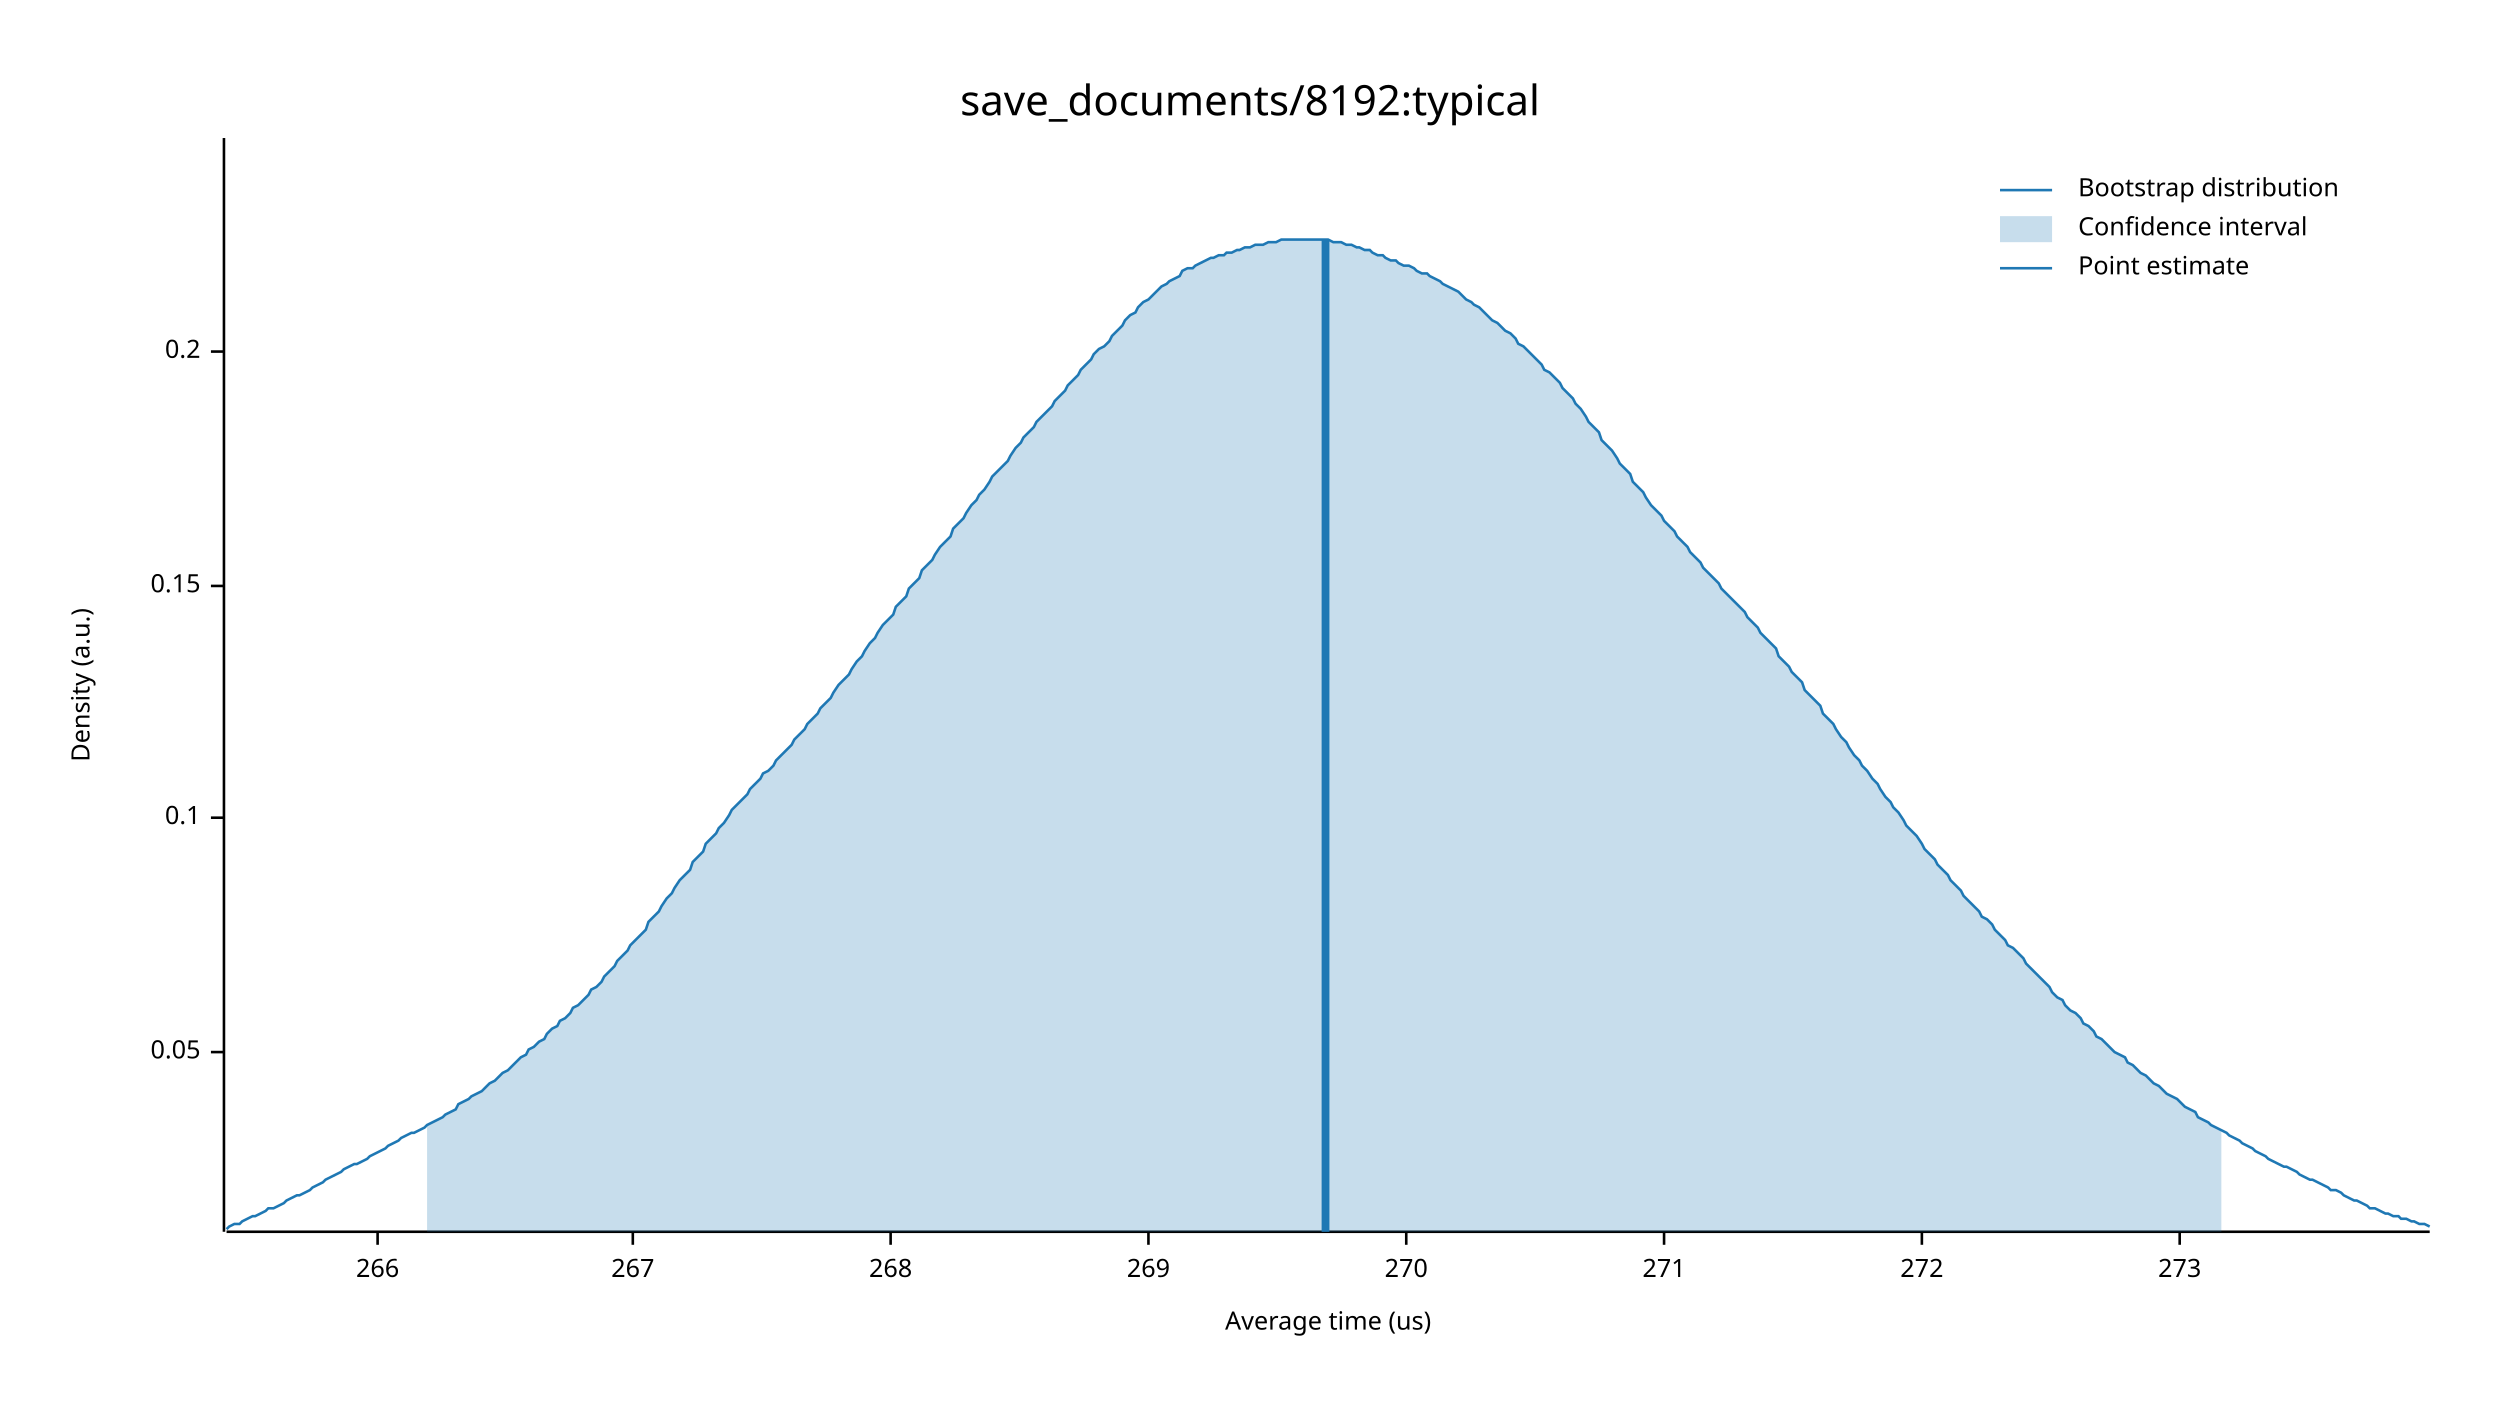
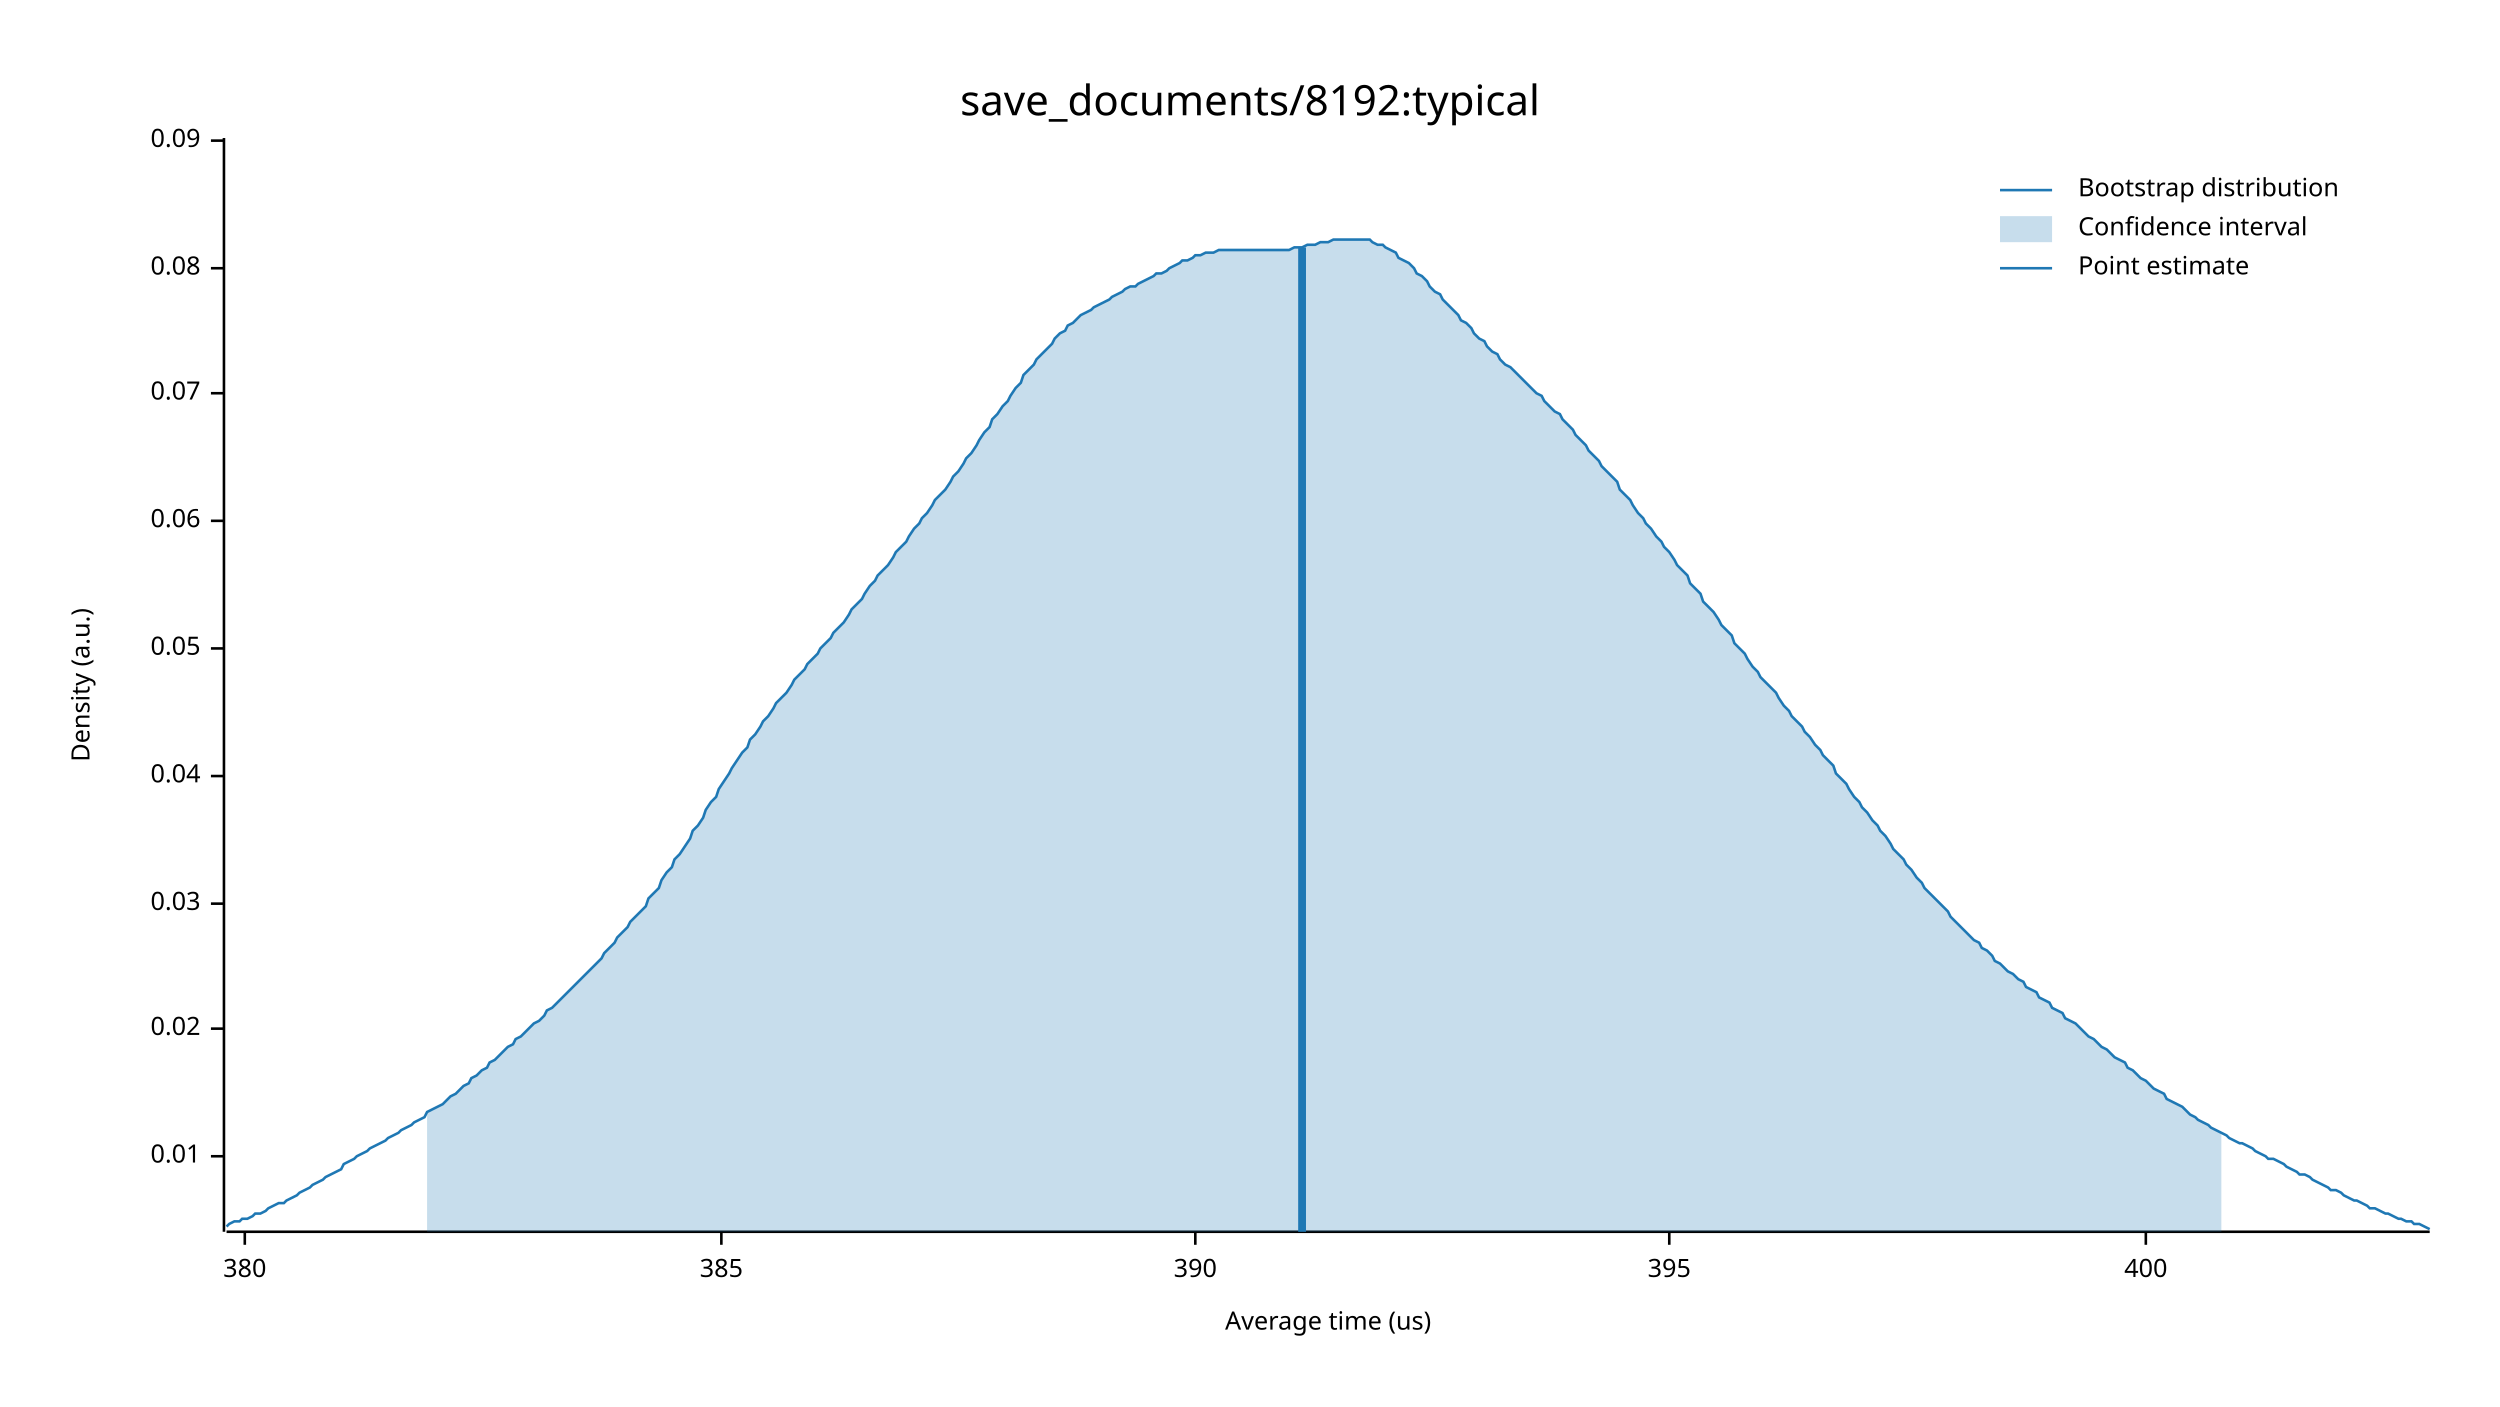
<svg xmlns="http://www.w3.org/2000/svg" width="960" height="540" viewBox="0 0 960 540">
  <text x="480" y="32" dy="0.76em" text-anchor="middle" font-family="sans-serif" font-size="16.129" opacity="1" fill="#000000">
save_documents/8192:typical
</text>
  <text x="27" y="263" dy="0.76em" text-anchor="middle" font-family="sans-serif" font-size="9.677" opacity="1" fill="#000000" transform="rotate(270, 27, 263)">
Density (a.u.)
</text>
  <text x="510" y="513" dy="-0.5ex" text-anchor="middle" font-family="sans-serif" font-size="9.677" opacity="1" fill="#000000">
Average time (us)
</text>
  <polyline fill="none" opacity="1" stroke="#000000" stroke-width="1" points="86,53 86,473 " />
-   <text x="77" y="404" dy="0.5ex" text-anchor="end" font-family="sans-serif" font-size="9.677" opacity="1" fill="#000000">
+   <text x="77" y="444" dy="0.5ex" text-anchor="end" font-family="sans-serif" font-size="9.677" opacity="1" fill="#000000">
+ 0.01
+ </text>
+   <polyline fill="none" opacity="1" stroke="#000000" stroke-width="1" points="81,444 86,444 " />
+   <text x="77" y="395" dy="0.5ex" text-anchor="end" font-family="sans-serif" font-size="9.677" opacity="1" fill="#000000">
+ 0.02
+ </text>
+   <polyline fill="none" opacity="1" stroke="#000000" stroke-width="1" points="81,395 86,395 " />
+   <text x="77" y="347" dy="0.5ex" text-anchor="end" font-family="sans-serif" font-size="9.677" opacity="1" fill="#000000">
+ 0.03
+ </text>
+   <polyline fill="none" opacity="1" stroke="#000000" stroke-width="1" points="81,347 86,347 " />
+   <text x="77" y="298" dy="0.5ex" text-anchor="end" font-family="sans-serif" font-size="9.677" opacity="1" fill="#000000">
+ 0.04
+ </text>
+   <polyline fill="none" opacity="1" stroke="#000000" stroke-width="1" points="81,298 86,298 " />
+   <text x="77" y="249" dy="0.5ex" text-anchor="end" font-family="sans-serif" font-size="9.677" opacity="1" fill="#000000">
0.05
</text>
-   <polyline fill="none" opacity="1" stroke="#000000" stroke-width="1" points="81,404 86,404 " />
-   <text x="77" y="314" dy="0.5ex" text-anchor="end" font-family="sans-serif" font-size="9.677" opacity="1" fill="#000000">
- 0.1
+   <polyline fill="none" opacity="1" stroke="#000000" stroke-width="1" points="81,249 86,249 " />
+   <text x="77" y="200" dy="0.5ex" text-anchor="end" font-family="sans-serif" font-size="9.677" opacity="1" fill="#000000">
+ 0.06
</text>
-   <polyline fill="none" opacity="1" stroke="#000000" stroke-width="1" points="81,314 86,314 " />
-   <text x="77" y="225" dy="0.5ex" text-anchor="end" font-family="sans-serif" font-size="9.677" opacity="1" fill="#000000">
- 0.15
+   <polyline fill="none" opacity="1" stroke="#000000" stroke-width="1" points="81,200 86,200 " />
+   <text x="77" y="151" dy="0.5ex" text-anchor="end" font-family="sans-serif" font-size="9.677" opacity="1" fill="#000000">
+ 0.07
</text>
-   <polyline fill="none" opacity="1" stroke="#000000" stroke-width="1" points="81,225 86,225 " />
-   <text x="77" y="135" dy="0.5ex" text-anchor="end" font-family="sans-serif" font-size="9.677" opacity="1" fill="#000000">
- 0.2
+   <polyline fill="none" opacity="1" stroke="#000000" stroke-width="1" points="81,151 86,151 " />
+   <text x="77" y="103" dy="0.5ex" text-anchor="end" font-family="sans-serif" font-size="9.677" opacity="1" fill="#000000">
+ 0.08
</text>
-   <polyline fill="none" opacity="1" stroke="#000000" stroke-width="1" points="81,135 86,135 " />
+   <polyline fill="none" opacity="1" stroke="#000000" stroke-width="1" points="81,103 86,103 " />
+   <text x="77" y="54" dy="0.5ex" text-anchor="end" font-family="sans-serif" font-size="9.677" opacity="1" fill="#000000">
+ 0.09
+ </text>
+   <polyline fill="none" opacity="1" stroke="#000000" stroke-width="1" points="81,54 86,54 " />
  <polyline fill="none" opacity="1" stroke="#000000" stroke-width="1" points="87,473 933,473 " />
-   <text x="145" y="483" dy="0.76em" text-anchor="middle" font-family="sans-serif" font-size="9.677" opacity="1" fill="#000000">
- 266
+   <text x="94" y="483" dy="0.76em" text-anchor="middle" font-family="sans-serif" font-size="9.677" opacity="1" fill="#000000">
+ 380
</text>
-   <polyline fill="none" opacity="1" stroke="#000000" stroke-width="1" points="145,473 145,478 " />
-   <text x="243" y="483" dy="0.76em" text-anchor="middle" font-family="sans-serif" font-size="9.677" opacity="1" fill="#000000">
- 267
+   <polyline fill="none" opacity="1" stroke="#000000" stroke-width="1" points="94,473 94,478 " />
+   <text x="277" y="483" dy="0.76em" text-anchor="middle" font-family="sans-serif" font-size="9.677" opacity="1" fill="#000000">
+ 385
</text>
-   <polyline fill="none" opacity="1" stroke="#000000" stroke-width="1" points="243,473 243,478 " />
-   <text x="342" y="483" dy="0.76em" text-anchor="middle" font-family="sans-serif" font-size="9.677" opacity="1" fill="#000000">
- 268
+   <polyline fill="none" opacity="1" stroke="#000000" stroke-width="1" points="277,473 277,478 " />
+   <text x="459" y="483" dy="0.76em" text-anchor="middle" font-family="sans-serif" font-size="9.677" opacity="1" fill="#000000">
+ 390
</text>
-   <polyline fill="none" opacity="1" stroke="#000000" stroke-width="1" points="342,473 342,478 " />
-   <text x="441" y="483" dy="0.76em" text-anchor="middle" font-family="sans-serif" font-size="9.677" opacity="1" fill="#000000">
- 269
+   <polyline fill="none" opacity="1" stroke="#000000" stroke-width="1" points="459,473 459,478 " />
+   <text x="641" y="483" dy="0.76em" text-anchor="middle" font-family="sans-serif" font-size="9.677" opacity="1" fill="#000000">
+ 395
</text>
-   <polyline fill="none" opacity="1" stroke="#000000" stroke-width="1" points="441,473 441,478 " />
-   <text x="540" y="483" dy="0.76em" text-anchor="middle" font-family="sans-serif" font-size="9.677" opacity="1" fill="#000000">
- 270
+   <polyline fill="none" opacity="1" stroke="#000000" stroke-width="1" points="641,473 641,478 " />
+   <text x="824" y="483" dy="0.76em" text-anchor="middle" font-family="sans-serif" font-size="9.677" opacity="1" fill="#000000">
+ 400
</text>
-   <polyline fill="none" opacity="1" stroke="#000000" stroke-width="1" points="540,473 540,478 " />
-   <text x="639" y="483" dy="0.76em" text-anchor="middle" font-family="sans-serif" font-size="9.677" opacity="1" fill="#000000">
- 271
- </text>
-   <polyline fill="none" opacity="1" stroke="#000000" stroke-width="1" points="639,473 639,478 " />
-   <text x="738" y="483" dy="0.76em" text-anchor="middle" font-family="sans-serif" font-size="9.677" opacity="1" fill="#000000">
- 272
- </text>
-   <polyline fill="none" opacity="1" stroke="#000000" stroke-width="1" points="738,473 738,478 " />
-   <text x="837" y="483" dy="0.76em" text-anchor="middle" font-family="sans-serif" font-size="9.677" opacity="1" fill="#000000">
- 273
- </text>
-   <polyline fill="none" opacity="1" stroke="#000000" stroke-width="1" points="837,473 837,478 " />
-   <polyline fill="none" opacity="1" stroke="#1F78B4" stroke-width="1" points="87,472 88,471 90,470 92,470 93,469 95,468 97,467 98,467 100,466 102,465 103,464 105,464 107,463 109,462 110,461 112,460 114,459 115,459 117,458 119,457 120,456 122,455 124,454 125,453 127,452 129,451 131,450 132,449 134,448 136,447 137,447 139,446 141,445 142,444 144,443 146,442 148,441 149,440 151,439 153,438 154,437 156,436 158,435 159,435 161,434 163,433 164,432 166,431 168,430 170,429 171,428 173,427 175,426 176,424 178,423 180,422 181,421 183,420 185,419 187,417 188,416 190,415 192,413 193,412 195,411 197,409 198,408 200,406 202,405 203,403 205,402 207,400 209,399 210,397 212,395 214,394 215,392 217,391 219,389 220,387 222,386 224,384 226,382 227,380 229,379 231,377 232,375 234,373 236,371 237,369 239,367 241,365 242,363 244,361 246,359 248,357 249,354 251,352 253,350 254,348 256,345 258,343 259,341 261,338 263,336 265,334 266,331 268,329 270,327 271,324 273,322 275,320 276,318 278,316 280,313 281,311 283,309 285,307 287,305 288,303 290,301 292,299 293,297 295,296 297,294 298,292 300,290 302,288 304,286 305,284 307,282 309,280 310,278 312,276 314,274 315,272 317,270 319,268 320,266 322,263 324,261 326,259 327,257 329,254 331,252 332,250 334,247 336,245 337,243 339,240 341,238 343,236 344,233 346,231 348,229 349,226 351,224 353,222 354,219 356,217 358,215 359,213 361,210 363,208 365,206 366,203 368,201 370,199 371,197 373,194 375,192 376,190 378,188 380,185 381,183 383,181 385,179 387,177 388,175 390,172 392,170 393,168 395,166 397,164 398,162 400,160 402,158 404,156 405,154 407,152 409,150 410,148 412,146 414,144 415,142 417,140 419,138 420,136 422,134 424,133 426,131 427,129 429,127 431,125 432,123 434,121 436,120 437,118 439,116 441,115 443,113 444,112 446,110 448,109 449,108 451,107 453,106 454,104 456,103 458,103 459,102 461,101 463,100 465,99 466,99 468,98 470,98 471,97 473,97 475,96 476,96 478,95 480,95 482,94 483,94 485,94 487,93 488,93 490,93 492,92 493,92 495,92 497,92 498,92 500,92 502,92 504,92 505,92 507,92 509,92 510,92 512,93 514,93 515,93 517,94 519,94 521,95 522,95 524,96 526,96 527,97 529,98 531,98 532,99 534,100 536,100 537,101 539,102 541,102 543,103 544,104 546,105 548,105 549,106 551,107 553,108 554,109 556,110 558,111 560,112 561,113 563,115 565,116 566,117 568,118 570,120 571,121 573,123 575,124 576,125 578,127 580,128 582,130 583,132 585,133 587,135 588,136 590,138 592,140 593,142 595,143 597,145 599,147 600,149 602,151 604,153 605,155 607,157 609,160 610,162 612,164 614,166 615,169 617,171 619,173 621,176 622,178 624,180 626,182 627,185 629,187 631,189 632,191 634,194 636,196 638,198 639,200 641,202 643,204 644,206 646,208 648,210 649,212 651,214 653,216 654,218 656,220 658,222 660,224 661,226 663,228 665,230 666,231 668,233 670,235 671,237 673,239 675,241 676,243 678,245 680,247 682,249 683,252 685,254 687,256 688,258 690,260 692,262 693,265 695,267 697,269 699,271 700,274 702,276 704,278 705,280 707,283 709,285 710,287 712,290 714,292 715,294 717,296 719,299 721,301 722,303 724,306 726,308 727,310 729,312 731,315 732,317 734,319 736,321 738,324 739,326 741,328 743,330 744,332 746,334 748,336 749,338 751,340 753,342 754,344 756,346 758,348 760,350 761,352 763,353 765,355 766,357 768,359 770,361 771,363 773,364 775,366 777,368 778,370 780,372 782,374 783,375 785,377 787,379 788,381 790,383 792,384 793,386 795,388 797,389 799,391 800,393 802,394 804,396 805,398 807,399 809,401 810,402 812,404 814,405 816,406 817,408 819,409 821,411 822,412 824,413 826,415 827,416 829,417 831,419 832,420 834,421 836,422 838,424 839,425 841,426 843,427 844,429 846,430 848,431 849,432 851,433 853,434 855,435 856,436 858,437 860,438 861,439 863,440 865,441 866,442 868,443 870,444 871,445 873,446 875,447 877,448 878,448 880,449 882,450 883,451 885,452 887,453 888,453 890,454 892,455 894,456 895,457 897,457 899,458 900,459 902,460 904,461 905,461 907,462 909,463 910,464 912,464 914,465 916,466 917,466 919,467 921,467 922,468 924,468 926,469 927,469 929,470 931,470 933,471 " />
-   <polygon opacity="0.25" fill="#1F78B4" points="164,432 166,431 168,430 170,429 171,428 173,427 175,426 176,424 178,423 180,422 181,421 183,420 185,419 187,417 188,416 190,415 192,413 193,412 195,411 197,409 198,408 200,406 202,405 203,403 205,402 207,400 209,399 210,397 212,395 214,394 215,392 217,391 219,389 220,387 222,386 224,384 226,382 227,380 229,379 231,377 232,375 234,373 236,371 237,369 239,367 241,365 242,363 244,361 246,359 248,357 249,354 251,352 253,350 254,348 256,345 258,343 259,341 261,338 263,336 265,334 266,331 268,329 270,327 271,324 273,322 275,320 276,318 278,316 280,313 281,311 283,309 285,307 287,305 288,303 290,301 292,299 293,297 295,296 297,294 298,292 300,290 302,288 304,286 305,284 307,282 309,280 310,278 312,276 314,274 315,272 317,270 319,268 320,266 322,263 324,261 326,259 327,257 329,254 331,252 332,250 334,247 336,245 337,243 339,240 341,238 343,236 344,233 346,231 348,229 349,226 351,224 353,222 354,219 356,217 358,215 359,213 361,210 363,208 365,206 366,203 368,201 370,199 371,197 373,194 375,192 376,190 378,188 380,185 381,183 383,181 385,179 387,177 388,175 390,172 392,170 393,168 395,166 397,164 398,162 400,160 402,158 404,156 405,154 407,152 409,150 410,148 412,146 414,144 415,142 417,140 419,138 420,136 422,134 424,133 426,131 427,129 429,127 431,125 432,123 434,121 436,120 437,118 439,116 441,115 443,113 444,112 446,110 448,109 449,108 451,107 453,106 454,104 456,103 458,103 459,102 461,101 463,100 465,99 466,99 468,98 470,98 471,97 473,97 475,96 476,96 478,95 480,95 482,94 483,94 485,94 487,93 488,93 490,93 492,92 493,92 495,92 497,92 498,92 500,92 502,92 504,92 505,92 507,92 509,92 510,92 512,93 514,93 515,93 517,94 519,94 521,95 522,95 524,96 526,96 527,97 529,98 531,98 532,99 534,100 536,100 537,101 539,102 541,102 543,103 544,104 546,105 548,105 549,106 551,107 553,108 554,109 556,110 558,111 560,112 561,113 563,115 565,116 566,117 568,118 570,120 571,121 573,123 575,124 576,125 578,127 580,128 582,130 583,132 585,133 587,135 588,136 590,138 592,140 593,142 595,143 597,145 599,147 600,149 602,151 604,153 605,155 607,157 609,160 610,162 612,164 614,166 615,169 617,171 619,173 621,176 622,178 624,180 626,182 627,185 629,187 631,189 632,191 634,194 636,196 638,198 639,200 641,202 643,204 644,206 646,208 648,210 649,212 651,214 653,216 654,218 656,220 658,222 660,224 661,226 663,228 665,230 666,231 668,233 670,235 671,237 673,239 675,241 676,243 678,245 680,247 682,249 683,252 685,254 687,256 688,258 690,260 692,262 693,265 695,267 697,269 699,271 700,274 702,276 704,278 705,280 707,283 709,285 710,287 712,290 714,292 715,294 717,296 719,299 721,301 722,303 724,306 726,308 727,310 729,312 731,315 732,317 734,319 736,321 738,324 739,326 741,328 743,330 744,332 746,334 748,336 749,338 751,340 753,342 754,344 756,346 758,348 760,350 761,352 763,353 765,355 766,357 768,359 770,361 771,363 773,364 775,366 777,368 778,370 780,372 782,374 783,375 785,377 787,379 788,381 790,383 792,384 793,386 795,388 797,389 799,391 800,393 802,394 804,396 805,398 807,399 809,401 810,402 812,404 814,405 816,406 817,408 819,409 821,411 822,412 824,413 826,415 827,416 829,417 831,419 832,420 834,421 836,422 838,424 839,425 841,426 843,427 844,429 846,430 848,431 849,432 851,433 853,434 853,473 164,473 " />
-   <polyline fill="none" opacity="1" stroke="#1F78B4" stroke-width="3" points="509,473 509,92 " />
+   <polyline fill="none" opacity="1" stroke="#000000" stroke-width="1" points="824,473 824,478 " />
+   <polyline fill="none" opacity="1" stroke="#1F78B4" stroke-width="1" points="87,471 88,470 90,469 92,469 93,468 95,468 97,467 98,466 100,466 102,465 103,464 105,463 107,462 109,462 110,461 112,460 114,459 115,458 117,457 119,456 120,455 122,454 124,453 125,452 127,451 129,450 131,449 132,447 134,446 136,445 137,444 139,443 141,442 142,441 144,440 146,439 148,438 149,437 151,436 153,435 154,434 156,433 158,432 159,431 161,430 163,429 164,427 166,426 168,425 170,424 171,423 173,421 175,420 176,419 178,417 180,416 181,414 183,413 185,411 187,410 188,408 190,407 192,405 193,404 195,402 197,401 198,399 200,398 202,396 203,395 205,393 207,392 209,390 210,388 212,387 214,385 215,384 217,382 219,380 220,379 222,377 224,375 226,373 227,372 229,370 231,368 232,366 234,364 236,362 237,360 239,358 241,356 242,354 244,352 246,350 248,348 249,345 251,343 253,341 254,338 256,335 258,333 259,330 261,328 263,325 265,322 266,319 268,317 270,314 271,311 273,308 275,306 276,303 278,300 280,297 281,295 283,292 285,289 287,287 288,284 290,282 292,279 293,277 295,275 297,272 298,270 300,268 302,266 304,263 305,261 307,259 309,257 310,255 312,253 314,251 315,249 317,247 319,245 320,243 322,241 324,239 326,236 327,234 329,232 331,230 332,228 334,225 336,223 337,221 339,219 341,217 343,214 344,212 346,210 348,208 349,206 351,203 353,201 354,199 356,197 358,194 359,192 361,190 363,188 365,185 366,183 368,181 370,178 371,176 373,174 375,171 376,169 378,166 380,164 381,161 383,159 385,156 387,154 388,152 390,149 392,147 393,144 395,142 397,140 398,138 400,136 402,134 404,132 405,130 407,128 409,127 410,125 412,124 414,122 415,121 417,120 419,119 420,118 422,117 424,116 426,115 427,114 429,113 431,112 432,111 434,110 436,110 437,109 439,108 441,107 443,106 444,105 446,105 448,104 449,103 451,102 453,101 454,100 456,100 458,99 459,98 461,98 463,97 465,97 466,97 468,96 470,96 471,96 473,96 475,96 476,96 478,96 480,96 482,96 483,96 485,96 487,96 488,96 490,96 492,96 493,96 495,96 497,95 498,95 500,95 502,94 504,94 505,94 507,93 509,93 510,93 512,92 514,92 515,92 517,92 519,92 521,92 522,92 524,92 526,92 527,93 529,94 531,94 532,95 534,96 536,97 537,99 539,100 541,101 543,103 544,105 546,106 548,108 549,110 551,112 553,113 554,115 556,117 558,119 560,121 561,123 563,124 565,126 566,128 568,130 570,131 571,133 573,135 575,136 576,138 578,140 580,141 582,143 583,144 585,146 587,148 588,149 590,151 592,152 593,154 595,156 597,158 599,159 600,161 602,163 604,165 605,167 607,169 609,171 610,173 612,175 614,177 615,179 617,181 619,183 621,185 622,188 624,190 626,192 627,194 629,197 631,199 632,201 634,203 636,206 638,208 639,210 641,212 643,215 644,217 646,219 648,221 649,224 651,226 653,228 654,231 656,233 658,235 660,238 661,240 663,242 665,244 666,247 668,249 670,251 671,253 673,256 675,258 676,260 678,262 680,264 682,266 683,268 685,271 687,273 688,275 690,277 692,279 693,281 695,283 697,286 699,288 700,290 702,292 704,294 705,297 707,299 709,301 710,303 712,306 714,308 715,310 717,312 719,315 721,317 722,319 724,321 726,324 727,326 729,328 731,330 732,332 734,334 736,337 738,339 739,341 741,343 743,345 744,346 746,348 748,350 749,352 751,354 753,356 754,357 756,359 758,361 760,362 761,364 763,365 765,367 766,369 768,370 770,372 771,373 773,374 775,376 777,377 778,379 780,380 782,381 783,383 785,384 787,385 788,387 790,388 792,389 793,391 795,392 797,393 799,395 800,396 802,398 804,399 805,400 807,402 809,403 810,404 812,406 814,407 816,408 817,410 819,411 821,413 822,414 824,415 826,417 827,418 829,419 831,420 832,422 834,423 836,424 838,425 839,426 841,428 843,429 844,430 846,431 848,432 849,433 851,434 853,435 855,436 856,437 858,438 860,439 861,439 863,440 865,441 866,442 868,443 870,444 871,445 873,445 875,446 877,447 878,448 880,449 882,450 883,451 885,451 887,452 888,453 890,454 892,455 894,456 895,457 897,457 899,458 900,459 902,460 904,461 905,461 907,462 909,463 910,464 912,464 914,465 916,466 917,466 919,467 921,468 922,468 924,469 926,469 927,470 929,470 931,471 933,472 " />
+   <polygon opacity="0.25" fill="#1F78B4" points="164,427 166,426 168,425 170,424 171,423 173,421 175,420 176,419 178,417 180,416 181,414 183,413 185,411 187,410 188,408 190,407 192,405 193,404 195,402 197,401 198,399 200,398 202,396 203,395 205,393 207,392 209,390 210,388 212,387 214,385 215,384 217,382 219,380 220,379 222,377 224,375 226,373 227,372 229,370 231,368 232,366 234,364 236,362 237,360 239,358 241,356 242,354 244,352 246,350 248,348 249,345 251,343 253,341 254,338 256,335 258,333 259,330 261,328 263,325 265,322 266,319 268,317 270,314 271,311 273,308 275,306 276,303 278,300 280,297 281,295 283,292 285,289 287,287 288,284 290,282 292,279 293,277 295,275 297,272 298,270 300,268 302,266 304,263 305,261 307,259 309,257 310,255 312,253 314,251 315,249 317,247 319,245 320,243 322,241 324,239 326,236 327,234 329,232 331,230 332,228 334,225 336,223 337,221 339,219 341,217 343,214 344,212 346,210 348,208 349,206 351,203 353,201 354,199 356,197 358,194 359,192 361,190 363,188 365,185 366,183 368,181 370,178 371,176 373,174 375,171 376,169 378,166 380,164 381,161 383,159 385,156 387,154 388,152 390,149 392,147 393,144 395,142 397,140 398,138 400,136 402,134 404,132 405,130 407,128 409,127 410,125 412,124 414,122 415,121 417,120 419,119 420,118 422,117 424,116 426,115 427,114 429,113 431,112 432,111 434,110 436,110 437,109 439,108 441,107 443,106 444,105 446,105 448,104 449,103 451,102 453,101 454,100 456,100 458,99 459,98 461,98 463,97 465,97 466,97 468,96 470,96 471,96 473,96 475,96 476,96 478,96 480,96 482,96 483,96 485,96 487,96 488,96 490,96 492,96 493,96 495,96 497,95 498,95 500,95 502,94 504,94 505,94 507,93 509,93 510,93 512,92 514,92 515,92 517,92 519,92 521,92 522,92 524,92 526,92 527,93 529,94 531,94 532,95 534,96 536,97 537,99 539,100 541,101 543,103 544,105 546,106 548,108 549,110 551,112 553,113 554,115 556,117 558,119 560,121 561,123 563,124 565,126 566,128 568,130 570,131 571,133 573,135 575,136 576,138 578,140 580,141 582,143 583,144 585,146 587,148 588,149 590,151 592,152 593,154 595,156 597,158 599,159 600,161 602,163 604,165 605,167 607,169 609,171 610,173 612,175 614,177 615,179 617,181 619,183 621,185 622,188 624,190 626,192 627,194 629,197 631,199 632,201 634,203 636,206 638,208 639,210 641,212 643,215 644,217 646,219 648,221 649,224 651,226 653,228 654,231 656,233 658,235 660,238 661,240 663,242 665,244 666,247 668,249 670,251 671,253 673,256 675,258 676,260 678,262 680,264 682,266 683,268 685,271 687,273 688,275 690,277 692,279 693,281 695,283 697,286 699,288 700,290 702,292 704,294 705,297 707,299 709,301 710,303 712,306 714,308 715,310 717,312 719,315 721,317 722,319 724,321 726,324 727,326 729,328 731,330 732,332 734,334 736,337 738,339 739,341 741,343 743,345 744,346 746,348 748,350 749,352 751,354 753,356 754,357 756,359 758,361 760,362 761,364 763,365 765,367 766,369 768,370 770,372 771,373 773,374 775,376 777,377 778,379 780,380 782,381 783,383 785,384 787,385 788,387 790,388 792,389 793,391 795,392 797,393 799,395 800,396 802,398 804,399 805,400 807,402 809,403 810,404 812,406 814,407 816,408 817,410 819,411 821,413 822,414 824,415 826,417 827,418 829,419 831,420 832,422 834,423 836,424 838,425 839,426 841,428 843,429 844,430 846,431 848,432 849,433 851,434 853,435 853,473 164,473 " />
+   <polyline fill="none" opacity="1" stroke="#1F78B4" stroke-width="3" points="500,473 500,95 " />
  <text x="798" y="68" dy="0.76em" text-anchor="start" font-family="sans-serif" font-size="9.677" opacity="1" fill="#000000">
Bootstrap distribution
</text>
  <text x="798" y="83" dy="0.76em" text-anchor="start" font-family="sans-serif" font-size="9.677" opacity="1" fill="#000000">
Confidence interval
</text>
  <text x="798" y="98" dy="0.76em" text-anchor="start" font-family="sans-serif" font-size="9.677" opacity="1" fill="#000000">
Point estimate
</text>
  <polyline fill="none" opacity="1" stroke="#1F78B4" stroke-width="1" points="768,73 788,73 " />
  <rect x="768" y="83" width="20" height="10" opacity="0.25" fill="#1F78B4" stroke="none" />
  <polyline fill="none" opacity="1" stroke="#1F78B4" stroke-width="1" points="768,103 788,103 " />
</svg>
